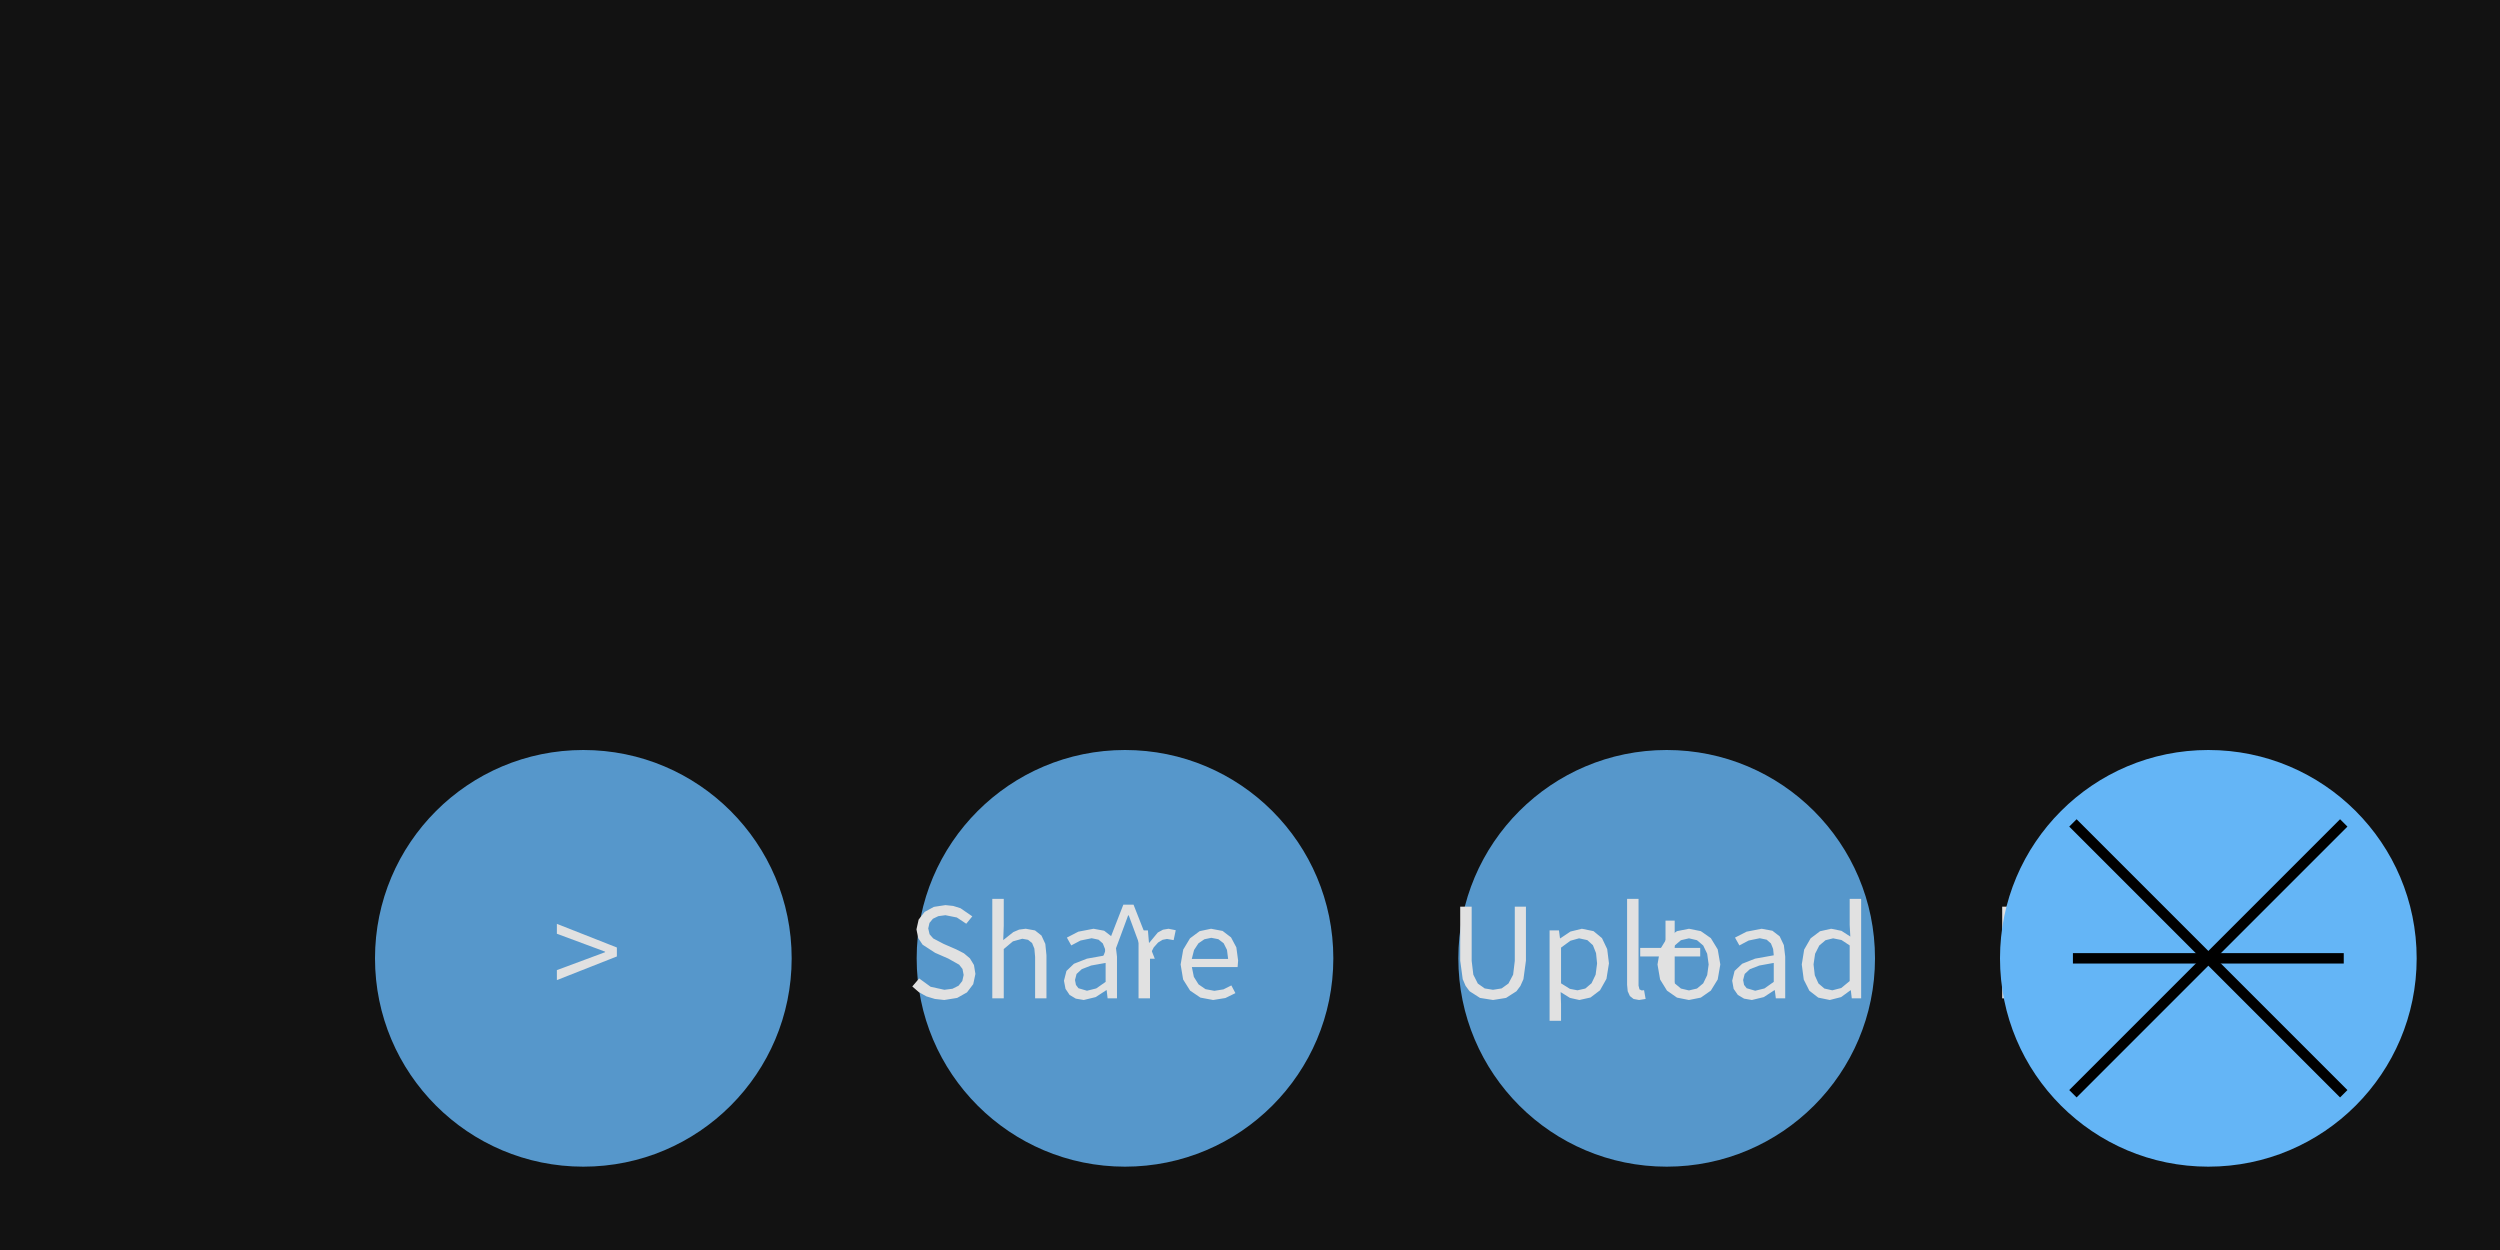
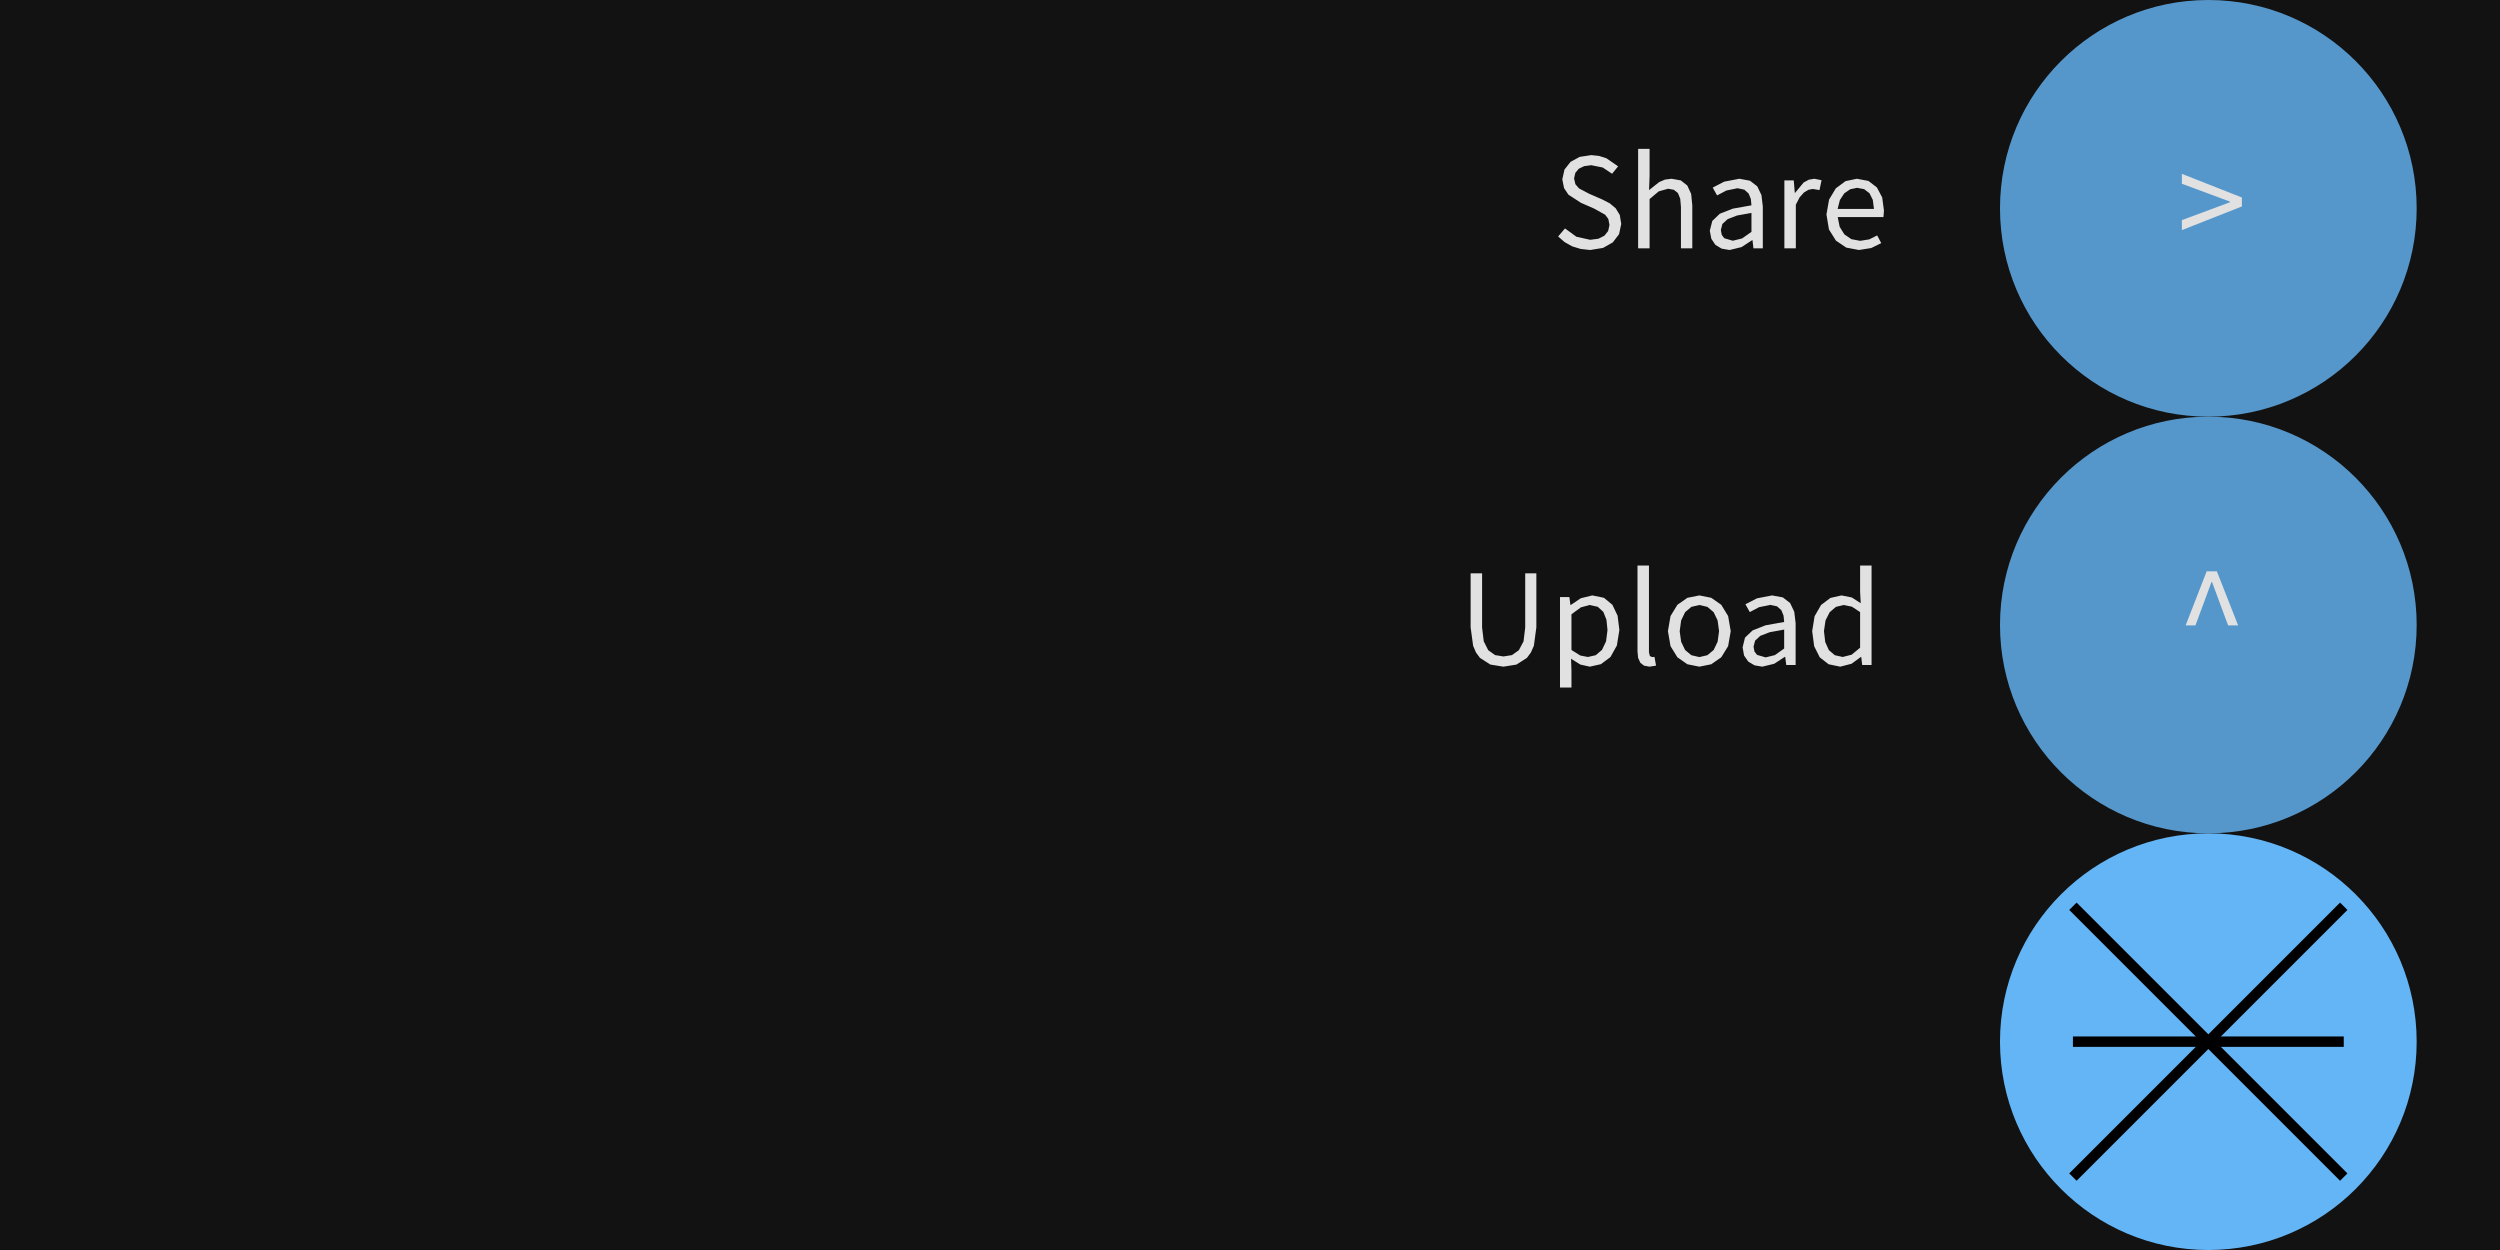
<svg xmlns="http://www.w3.org/2000/svg" width="240" height="120" viewBox="0 0 240 120">
  <rect x="0" y="0" width="240" height="120" fill="rgba(18,18,18,1.00)" />
-   <circle cx="213" cy="93" r="18" fill="rgba(0,0,0,0.24)" />
-   <circle cx="212" cy="92" r="18" fill="rgba(30,30,33,1.00)" />
-   <path d="M216.29 90.67L213.02 90.67L213.02 87.17L211.86 87.17L211.86 90.67L208.61 90.67L208.61 91.76L211.86 91.76L211.86 95.26L213.02 95.26L213.02 91.76L216.29 91.76Z" fill="rgba(225,225,225,1.00)" fill-rule="nonzero" data-text="1" />
-   <circle cx="160" cy="92" r="20" fill="rgba(86,151,203,1.00)" />
-   <path d="M163.22 91.00L160.77 91.00L160.77 88.38L159.89 88.38L159.89 91.00L157.46 91.00L157.46 91.82L159.89 91.82L159.89 94.45L160.77 94.45L160.77 91.82L163.22 91.82Z" fill="rgba(225,225,225,1.00)" fill-rule="nonzero" data-text="1" />
-   <path d="M193.17 88.47L194.12 90.28L197.32 95.84L198.46 95.84L198.46 87.04L197.41 87.04L197.41 91.62L197.56 94.40L197.50 94.40L196.56 92.59L193.34 87.04L192.21 87.04L192.21 95.84L193.26 95.84L193.26 91.22L193.12 88.47ZM204.41 94.98L203.54 95.12L202.69 94.96L202.02 94.50L201.57 93.78L201.38 92.84L205.77 92.84L205.82 92.22L205.65 90.95L205.14 89.99L204.33 89.37L203.22 89.16L202.13 89.39L201.20 90.08L200.55 91.16L200.30 92.59L200.54 94.03L201.21 95.10L202.20 95.77L203.42 96.00L203.42 96.00L204.60 95.81L205.56 95.34L205.17 94.60ZM203.24 90.03L203.92 90.16L204.43 90.55L204.75 91.19L204.86 92.06L201.37 92.06L201.59 91.20L202.01 90.56L202.58 90.17ZM211.22 90.45L211.66 92.32L212.60 95.84L213.93 95.84L215.70 89.32L214.64 89.32L213.69 93.09L213.30 94.90L213.24 94.90L212.78 93.09L211.76 89.32L210.69 89.32L209.67 93.09L209.24 94.90L209.18 94.90L208.80 93.09L207.82 89.32L206.71 89.32L208.52 95.84L209.79 95.84L210.72 92.35L211.16 90.45ZM227.28 94.29L227.81 94.47L228.03 95.11L227.81 95.74L227.28 95.92L227.28 95.92L226.74 95.74L226.52 95.11L226.74 94.47ZM220.41 94.29L220.95 94.47L221.17 95.11L220.95 95.74L220.41 95.92L220.41 95.92L219.88 95.74L219.66 95.11L219.88 94.47ZM223.84 94.29L224.38 94.47L224.60 95.11L224.38 95.74L223.84 95.92L223.84 95.92L223.31 95.74L223.09 95.11L223.31 94.47Z" fill="rgba(225,225,225,1.00)" fill-rule="nonzero" data-text="1" />
-   <circle cx="108" cy="92" r="20" fill="rgba(86,151,203,1.00)" />
-   <path d="M108.36 87.88L109.02 89.67L109.90 92.04L110.86 92.04L108.82 86.85L107.84 86.85L105.82 92.04L106.76 92.04L107.64 89.67L108.30 87.88Z" fill="rgba(225,225,225,1.00)" fill-rule="nonzero" data-text="1" />
-   <path d="M146.25 94.00L146.49 92.22L146.49 87.04L145.42 87.04L145.42 92.24L145.26 93.57L144.81 94.42L144.15 94.89L143.33 95.02L142.53 94.89L141.87 94.42L141.44 93.57L141.28 92.24L141.28 87.04L140.18 87.04L140.18 92.22L140.42 94.00L140.70 94.65L141.08 95.16L142.08 95.80L143.33 96.00L143.33 96.00L144.58 95.80L145.58 95.16L145.96 94.65ZM150.72 95.80L151.62 96.00L152.69 95.76L153.60 95.07L154.22 93.97L154.46 92.48L154.29 91.11L153.79 90.06L152.98 89.39L151.86 89.16L150.76 89.43L149.79 90.08L149.76 90.08L149.66 89.32L148.76 89.32L148.76 98.00L149.86 98.00L149.86 96.38L149.82 95.24ZM150.76 90.31L151.59 90.08L152.38 90.25L152.92 90.74L153.22 91.50L153.32 92.49L153.18 93.57L152.79 94.39L152.19 94.90L151.44 95.07L151.44 95.07L150.71 94.93L149.86 94.40L149.86 90.97ZM157.39 94.98L157.30 94.62L157.30 86.29L156.20 86.29L156.20 94.54L156.26 95.16L156.47 95.62L156.82 95.90L157.35 96.00L157.35 96.00L157.98 95.90L157.83 95.06L157.60 95.08ZM165.15 92.59L164.90 91.14L164.24 90.06L163.28 89.39L162.14 89.16L160.99 89.39L160.03 90.06L159.37 91.14L159.12 92.59L159.37 94.03L160.03 95.10L160.99 95.77L162.14 96.00L162.14 96.00L163.28 95.77L164.24 95.10L164.90 94.03ZM160.25 92.59L160.39 91.56L160.77 90.77L161.37 90.26L162.14 90.08L162.91 90.26L163.51 90.77L163.89 91.56L164.03 92.59L163.89 93.61L163.51 94.40L162.91 94.90L162.14 95.08L162.14 95.08L161.37 94.90L160.77 94.40L160.39 93.61ZM170.48 95.84L171.38 95.84L171.38 91.83L171.25 90.73L170.85 89.89L170.15 89.35L169.12 89.16L167.67 89.44L166.56 90.01L166.98 90.76L167.87 90.29L168.94 90.07L169.60 90.21L170.01 90.57L170.22 91.10L170.28 91.71L168.49 92.03L167.25 92.52L166.52 93.21L166.29 94.15L166.43 94.93L166.83 95.51L167.43 95.87L168.18 96.00L168.18 96.00L169.33 95.72L170.34 95.06L170.38 95.06ZM167.49 93.50L167.99 93.04L168.90 92.69L170.28 92.44L170.28 94.26L169.39 94.89L168.50 95.11L168.50 95.11L167.68 94.87L167.43 94.55L167.34 94.08ZM177.77 95.84L178.67 95.84L178.67 86.29L177.57 86.29L177.57 88.80L177.63 89.91L176.78 89.36L175.79 89.16L174.72 89.40L173.82 90.08L173.20 91.16L172.97 92.59L173.16 94.04L173.70 95.11L174.55 95.77L175.66 96.00L175.66 96.00L176.75 95.72L177.64 95.07L177.68 95.07ZM174.10 92.58L174.25 91.56L174.65 90.77L175.25 90.26L175.98 90.08L176.78 90.24L177.57 90.76L177.57 94.18L176.76 94.85L175.90 95.07L175.90 95.07L175.14 94.90L174.57 94.41L174.22 93.63Z" fill="rgba(225,225,225,1.00)" fill-rule="nonzero" data-text="1" />
-   <circle cx="56" cy="92" r="20" fill="rgba(86,151,203,1.00)" />
-   <path d="M53.46 89.64L56.29 90.69L58.09 91.36L58.09 91.41L56.29 92.08L53.46 93.13L53.46 94.09L59.22 91.82L59.22 90.96L53.46 88.69Z" fill="rgba(225,225,225,1.00)" fill-rule="nonzero" data-text="1" />
-   <path d="M93.64 93.50L93.50 92.64L93.11 92.00L92.54 91.52L91.82 91.15L90.58 90.61L89.59 90.09L89.24 89.69L89.11 89.13L89.23 88.60L89.56 88.20L90.08 87.95L90.76 87.86L91.86 88.08L92.76 88.68L93.34 87.97L92.21 87.19L91.51 86.97L90.76 86.89L89.65 87.06L88.77 87.54L88.19 88.28L87.98 89.22L88.15 90.06L88.57 90.69L89.77 91.47L91.03 92.02L92.08 92.61L92.40 93.02L92.51 93.60L92.38 94.18L92.02 94.63L91.44 94.92L90.66 95.02L89.34 94.73L88.24 93.93L87.58 94.70L88.20 95.24L88.93 95.65L89.75 95.90L90.65 96.00L90.65 96.00L91.89 95.80L92.83 95.27L93.43 94.48ZM98.14 90.12L98.69 90.22L99.08 90.53L99.30 91.07L99.37 91.86L99.37 95.84L100.46 95.84L100.46 91.71L100.35 90.61L99.98 89.81L99.36 89.32L98.47 89.16L97.84 89.24L97.28 89.48L96.31 90.25L96.36 88.90L96.36 86.29L95.26 86.29L95.26 95.84L96.36 95.84L96.36 91.11L97.24 90.37ZM106.33 95.84L107.23 95.84L107.23 91.83L107.10 90.73L106.70 89.89L106.00 89.35L104.98 89.16L103.52 89.44L102.42 90.01L102.84 90.76L103.73 90.29L104.80 90.07L105.46 90.21L105.87 90.57L106.08 91.10L106.14 91.71L104.35 92.03L103.10 92.52L102.38 93.21L102.14 94.15L102.29 94.93L102.68 95.51L103.28 95.87L104.04 96.00L104.04 96.00L105.19 95.72L106.20 95.06L106.24 95.06ZM103.35 93.50L103.85 93.04L104.75 92.69L106.14 92.44L106.14 94.26L105.24 94.89L104.35 95.11L104.35 95.11L103.53 94.87L103.29 94.55L103.20 94.08ZM111.18 90.48L111.61 90.22L112.03 90.14L112.67 90.25L112.87 89.30L112.18 89.16L111.65 89.25L111.15 89.52L110.33 90.51L110.30 90.51L110.20 89.32L109.30 89.32L109.30 95.84L110.40 95.84L110.40 91.65L110.76 90.95ZM117.45 94.98L116.58 95.12L115.73 94.96L115.06 94.50L114.61 93.78L114.42 92.84L118.81 92.84L118.86 92.22L118.69 90.95L118.18 89.99L117.37 89.37L116.26 89.16L115.17 89.39L114.24 90.08L113.59 91.16L113.34 92.59L113.58 94.03L114.25 95.10L115.24 95.77L116.46 96.00L116.46 96.00L117.64 95.81L118.60 95.34L118.21 94.60ZM116.28 90.03L116.96 90.16L117.47 90.55L117.79 91.19L117.90 92.06L114.41 92.06L114.63 91.20L115.05 90.56L115.62 90.17Z" fill="rgba(225,225,225,1.00)" fill-rule="nonzero" data-text="1" />
-   <circle cx="212" cy="92" r="20" fill="rgba(100,181,246,1.00)" />
-   <line x1="199" y1="92" x2="225" y2="92" stroke="rgba(0,0,0,1.00)" stroke-width="1" />
-   <line x1="199" y1="79" x2="225" y2="105" stroke="rgba(0,0,0,1.00)" stroke-width="1" />
-   <line x1="225" y1="79" x2="199" y2="105" stroke="rgba(0,0,0,1.00)" stroke-width="1" />
+   <circle cx="213" cy="101" r="18" fill="rgba(0,0,0,0.24)" />
+   <circle cx="212" cy="100" r="18" fill="rgba(30,30,33,1.00)" />
+   <path d="M216.29 98.67L213.02 98.67L213.02 95.17L211.86 95.17L211.86 98.67L208.61 98.67L208.61 99.76L211.86 99.76L211.86 103.26L213.02 103.26L213.02 99.76L216.29 99.76Z" fill="rgba(225,225,225,1.00)" fill-rule="nonzero" data-text="1" />
+   <circle cx="212" cy="60" r="20" fill="rgba(86,151,203,1.00)" />
+   <path d="M212.36 55.88L213.02 57.67L213.90 60.04L214.86 60.04L212.82 54.85L211.84 54.85L209.82 60.04L210.76 60.04L211.64 57.67L212.30 55.88Z" fill="rgba(225,225,225,1.00)" fill-rule="nonzero" data-text="1" />
+   <path d="M147.25 62.00L147.49 60.22L147.49 55.04L146.42 55.04L146.42 60.24L146.26 61.57L145.81 62.42L145.15 62.89L144.33 63.02L143.53 62.89L142.87 62.42L142.44 61.57L142.28 60.24L142.28 55.04L141.18 55.04L141.18 60.22L141.42 62.00L141.70 62.65L142.08 63.16L143.08 63.80L144.33 64.00L144.33 64.00L145.58 63.80L146.58 63.16L146.96 62.65ZM151.72 63.80L152.62 64.00L153.69 63.76L154.60 63.08L155.22 61.97L155.46 60.48L155.29 59.11L154.79 58.06L153.98 57.39L152.86 57.16L151.76 57.43L150.79 58.08L150.76 58.08L150.66 57.32L149.76 57.32L149.76 66.00L150.86 66.00L150.86 64.38L150.82 63.24ZM151.76 58.31L152.59 58.08L153.38 58.25L153.92 58.74L154.22 59.50L154.32 60.49L154.18 61.57L153.79 62.39L153.19 62.90L152.44 63.07L152.44 63.07L151.71 62.93L150.86 62.40L150.86 58.97ZM158.39 62.98L158.30 62.62L158.30 54.29L157.20 54.29L157.20 62.54L157.26 63.16L157.47 63.62L157.82 63.90L158.35 64.00L158.35 64.00L158.98 63.90L158.83 63.06L158.60 63.08ZM166.15 60.59L165.90 59.14L165.24 58.06L164.28 57.39L163.14 57.16L161.99 57.39L161.03 58.06L160.37 59.14L160.12 60.59L160.37 62.03L161.03 63.10L161.99 63.77L163.14 64.00L163.14 64.00L164.28 63.77L165.24 63.10L165.90 62.03ZM161.25 60.59L161.39 59.56L161.77 58.77L162.37 58.26L163.14 58.08L163.91 58.26L164.51 58.77L164.89 59.56L165.03 60.59L164.89 61.61L164.51 62.40L163.91 62.90L163.14 63.08L163.14 63.08L162.37 62.90L161.77 62.40L161.39 61.61ZM171.48 63.84L172.38 63.84L172.38 59.83L172.25 58.73L171.85 57.89L171.15 57.35L170.12 57.16L168.67 57.44L167.56 58.01L167.98 58.76L168.87 58.29L169.94 58.07L170.60 58.21L171.01 58.58L171.22 59.10L171.28 59.71L169.49 60.03L168.25 60.52L167.52 61.21L167.29 62.15L167.43 62.93L167.83 63.51L168.43 63.87L169.18 64.00L169.18 64.00L170.33 63.72L171.34 63.06L171.38 63.06ZM168.49 61.50L168.99 61.04L169.90 60.69L171.28 60.44L171.28 62.26L170.39 62.89L169.50 63.11L169.50 63.11L168.68 62.87L168.43 62.55L168.34 62.08ZM178.77 63.84L179.67 63.84L179.67 54.29L178.57 54.29L178.57 56.80L178.63 57.91L177.78 57.36L176.79 57.16L175.72 57.40L174.82 58.08L174.20 59.16L173.97 60.59L174.16 62.04L174.70 63.11L175.55 63.77L176.66 64.00L176.66 64.00L177.75 63.72L178.64 63.07L178.68 63.07ZM175.10 60.58L175.25 59.56L175.65 58.77L176.25 58.26L176.98 58.08L177.78 58.24L178.57 58.76L178.57 62.18L177.76 62.85L176.90 63.07L176.90 63.07L176.14 62.90L175.57 62.41L175.22 61.63Z" fill="rgba(225,225,225,1.00)" fill-rule="nonzero" data-text="1" />
+   <circle cx="212" cy="20" r="20" fill="rgba(86,151,203,1.00)" />
+   <path d="M209.46 17.64L212.29 18.69L214.09 19.36L214.09 19.41L212.29 20.08L209.46 21.13L209.46 22.09L215.22 19.82L215.22 18.96L209.46 16.69Z" fill="rgba(225,225,225,1.00)" fill-rule="nonzero" data-text="1" />
+   <path d="M155.64 21.50L155.50 20.64L155.11 20.00L154.54 19.52L153.82 19.15L152.58 18.61L151.59 18.09L151.24 17.69L151.11 17.13L151.23 16.60L151.56 16.20L152.08 15.95L152.76 15.86L153.86 16.08L154.76 16.68L155.34 15.97L154.21 15.19L153.51 14.97L152.76 14.89L151.65 15.06L150.77 15.54L150.19 16.28L149.98 17.22L150.15 18.06L150.57 18.69L151.77 19.47L153.03 20.02L154.09 20.61L154.40 21.02L154.51 21.60L154.38 22.18L154.02 22.63L153.44 22.92L152.66 23.02L151.34 22.73L150.24 21.93L149.58 22.70L150.20 23.24L150.93 23.65L151.75 23.90L152.65 24.00L152.65 24.00L153.89 23.80L154.83 23.27L155.43 22.48ZM160.14 18.12L160.69 18.22L161.08 18.53L161.30 19.07L161.37 19.86L161.37 23.84L162.46 23.84L162.46 19.71L162.35 18.61L161.98 17.81L161.36 17.32L160.47 17.16L159.84 17.24L159.28 17.48L158.31 18.25L158.36 16.90L158.36 14.29L157.26 14.29L157.26 23.84L158.36 23.84L158.36 19.11L159.24 18.37ZM168.33 23.84L169.23 23.84L169.23 19.83L169.10 18.73L168.70 17.89L168.00 17.35L166.98 17.16L165.52 17.44L164.42 18.01L164.84 18.76L165.73 18.29L166.80 18.07L167.46 18.21L167.87 18.58L168.08 19.10L168.14 19.71L166.35 20.03L165.10 20.52L164.38 21.21L164.14 22.15L164.29 22.93L164.68 23.51L165.28 23.87L166.04 24.00L166.04 24.00L167.19 23.72L168.20 23.06L168.24 23.06ZM165.35 21.50L165.85 21.04L166.75 20.69L168.14 20.44L168.14 22.26L167.24 22.89L166.35 23.11L166.35 23.11L165.53 22.87L165.29 22.55L165.20 22.08ZM173.18 18.48L173.61 18.22L174.03 18.14L174.67 18.25L174.87 17.30L174.18 17.16L173.65 17.25L173.15 17.52L172.33 18.51L172.30 18.51L172.20 17.32L171.30 17.32L171.30 23.84L172.40 23.84L172.40 19.65L172.76 18.95ZM179.45 22.98L178.58 23.12L177.73 22.96L177.06 22.50L176.61 21.78L176.42 20.84L180.81 20.84L180.86 20.22L180.69 18.95L180.18 17.99L179.37 17.37L178.26 17.16L177.17 17.39L176.24 18.08L175.59 19.16L175.34 20.59L175.58 22.03L176.25 23.10L177.24 23.77L178.46 24.00L178.46 24.00L179.64 23.81L180.60 23.34L180.21 22.60ZM178.28 18.03L178.96 18.16L179.47 18.55L179.79 19.19L179.90 20.06L176.41 20.06L176.63 19.20L177.05 18.56L177.62 18.17Z" fill="rgba(225,225,225,1.00)" fill-rule="nonzero" data-text="1" />
+   <circle cx="212" cy="100" r="20" fill="rgba(100,181,246,1.00)" />
+   <line x1="199" y1="100" x2="225" y2="100" stroke="rgba(0,0,0,1.00)" stroke-width="1" />
+   <line x1="199" y1="87" x2="225" y2="113" stroke="rgba(0,0,0,1.00)" stroke-width="1" />
+   <line x1="225" y1="87" x2="199" y2="113" stroke="rgba(0,0,0,1.00)" stroke-width="1" />
</svg>
